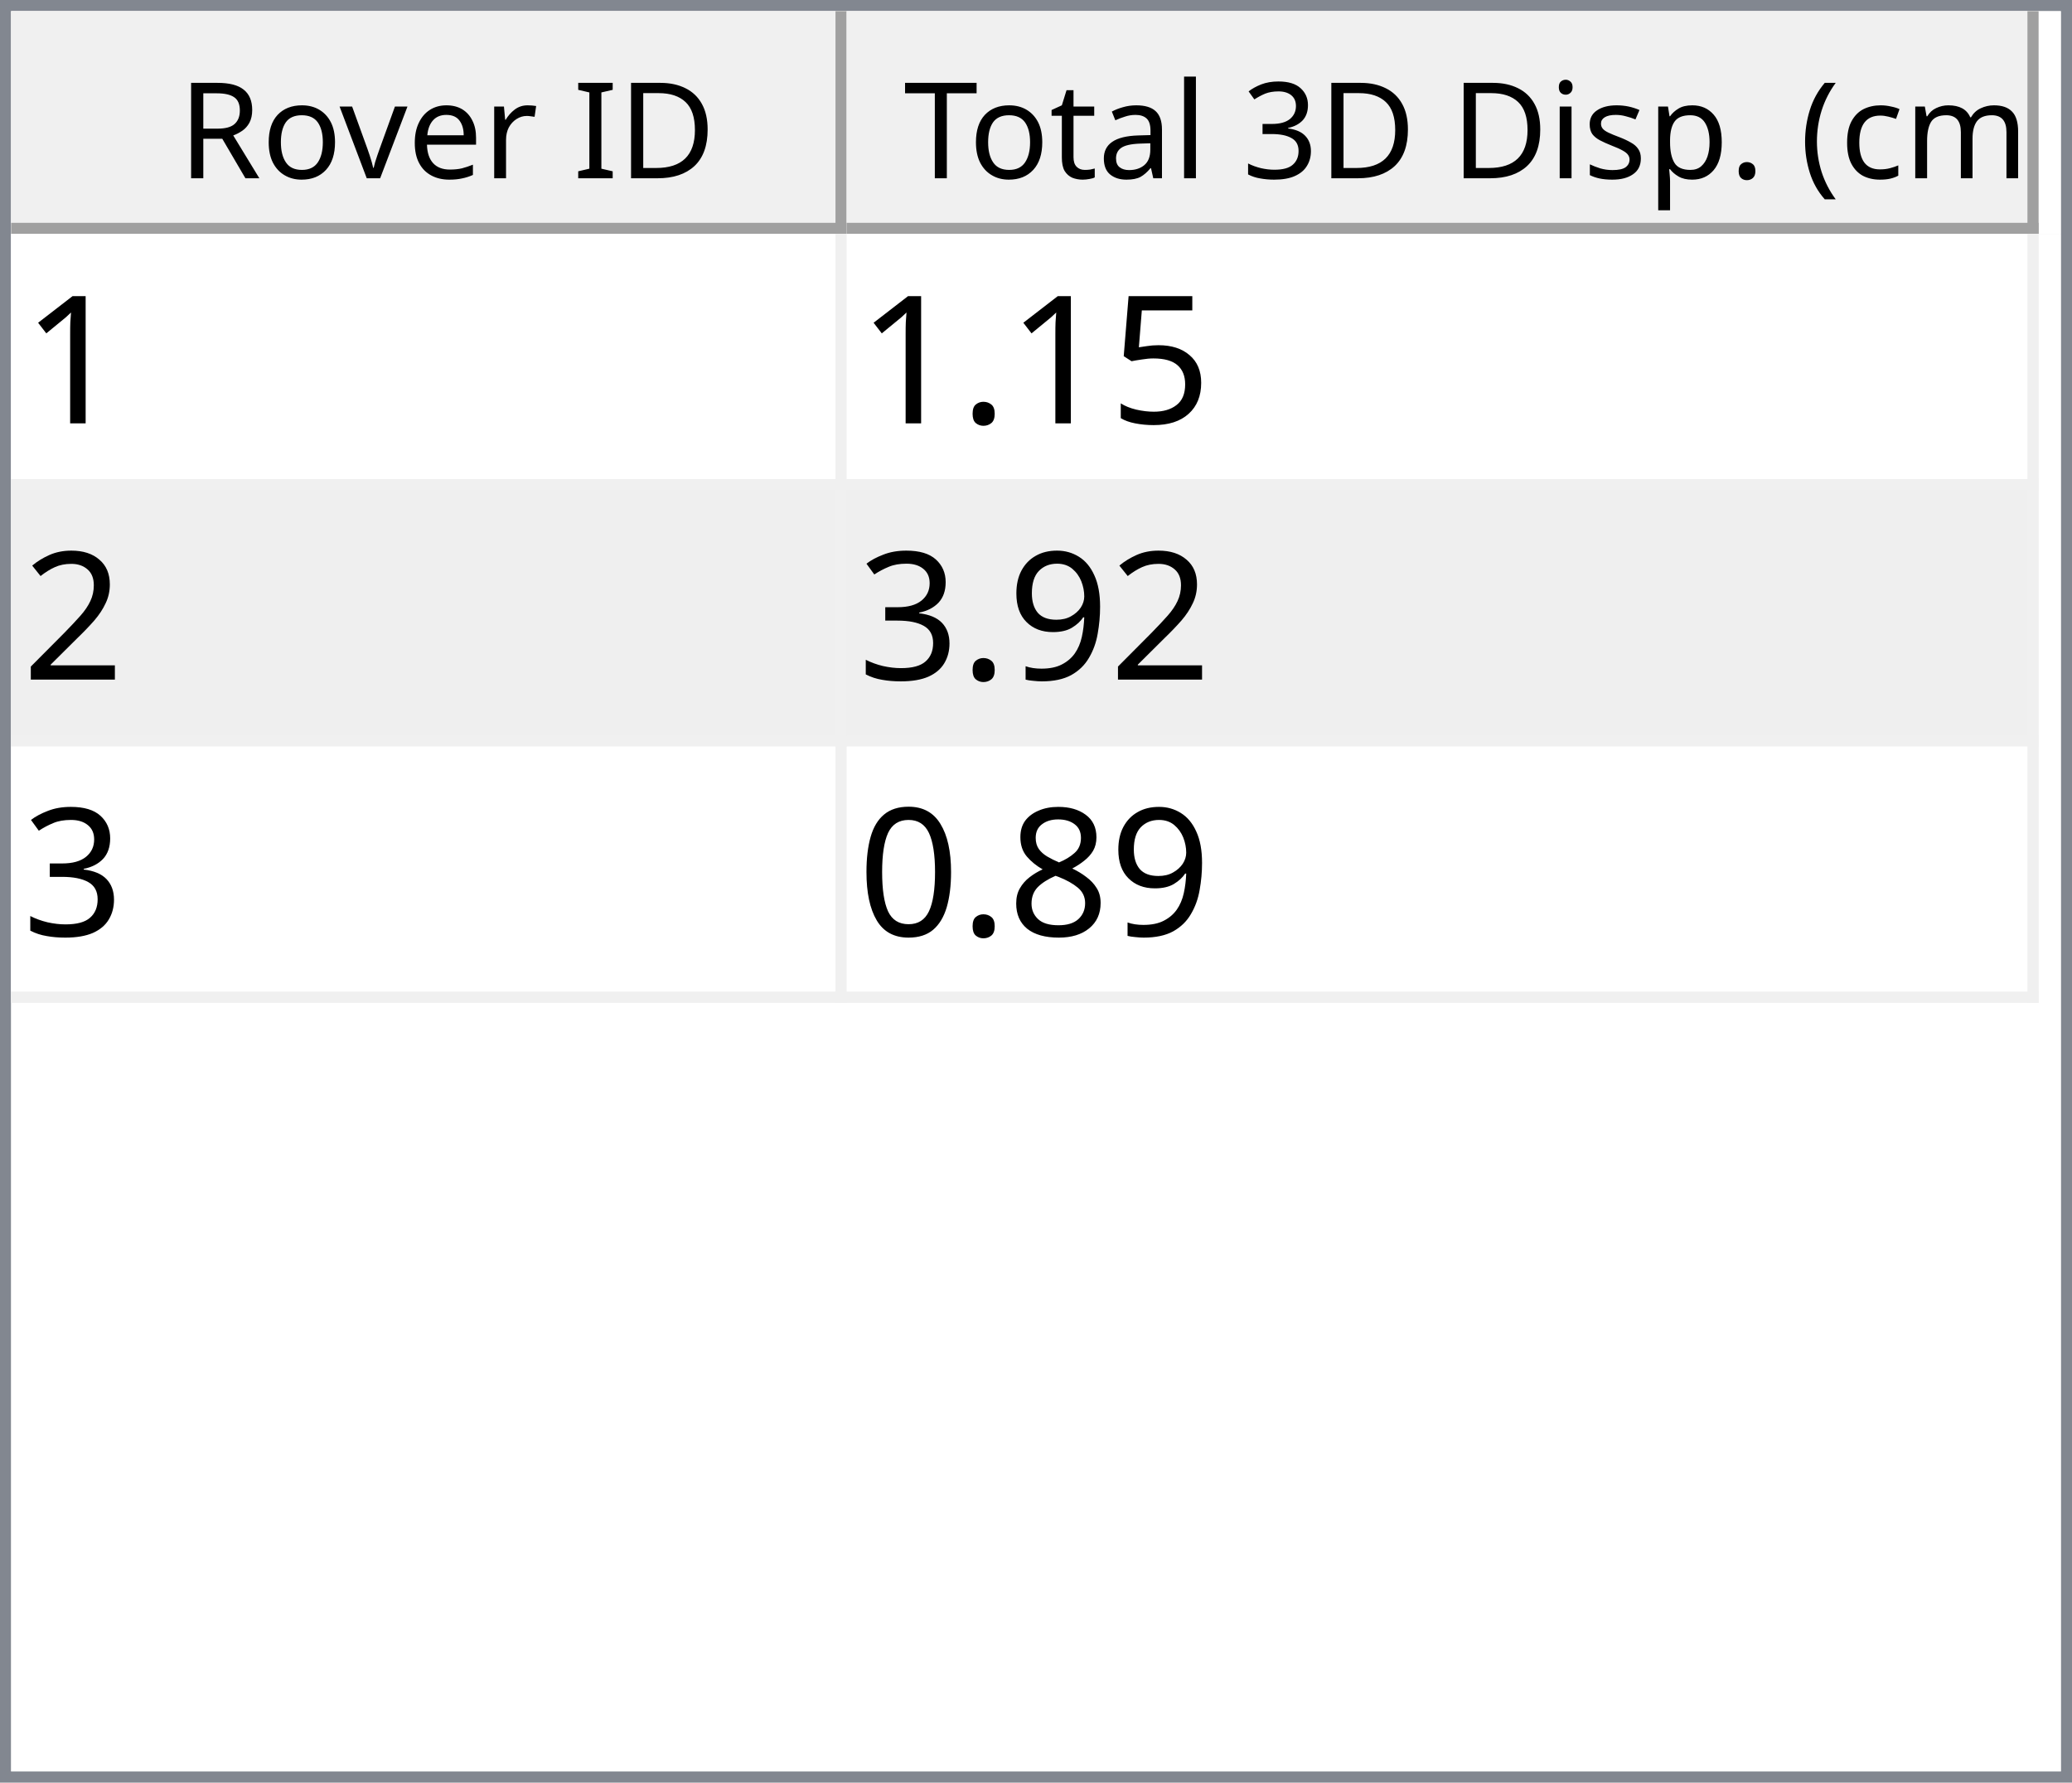
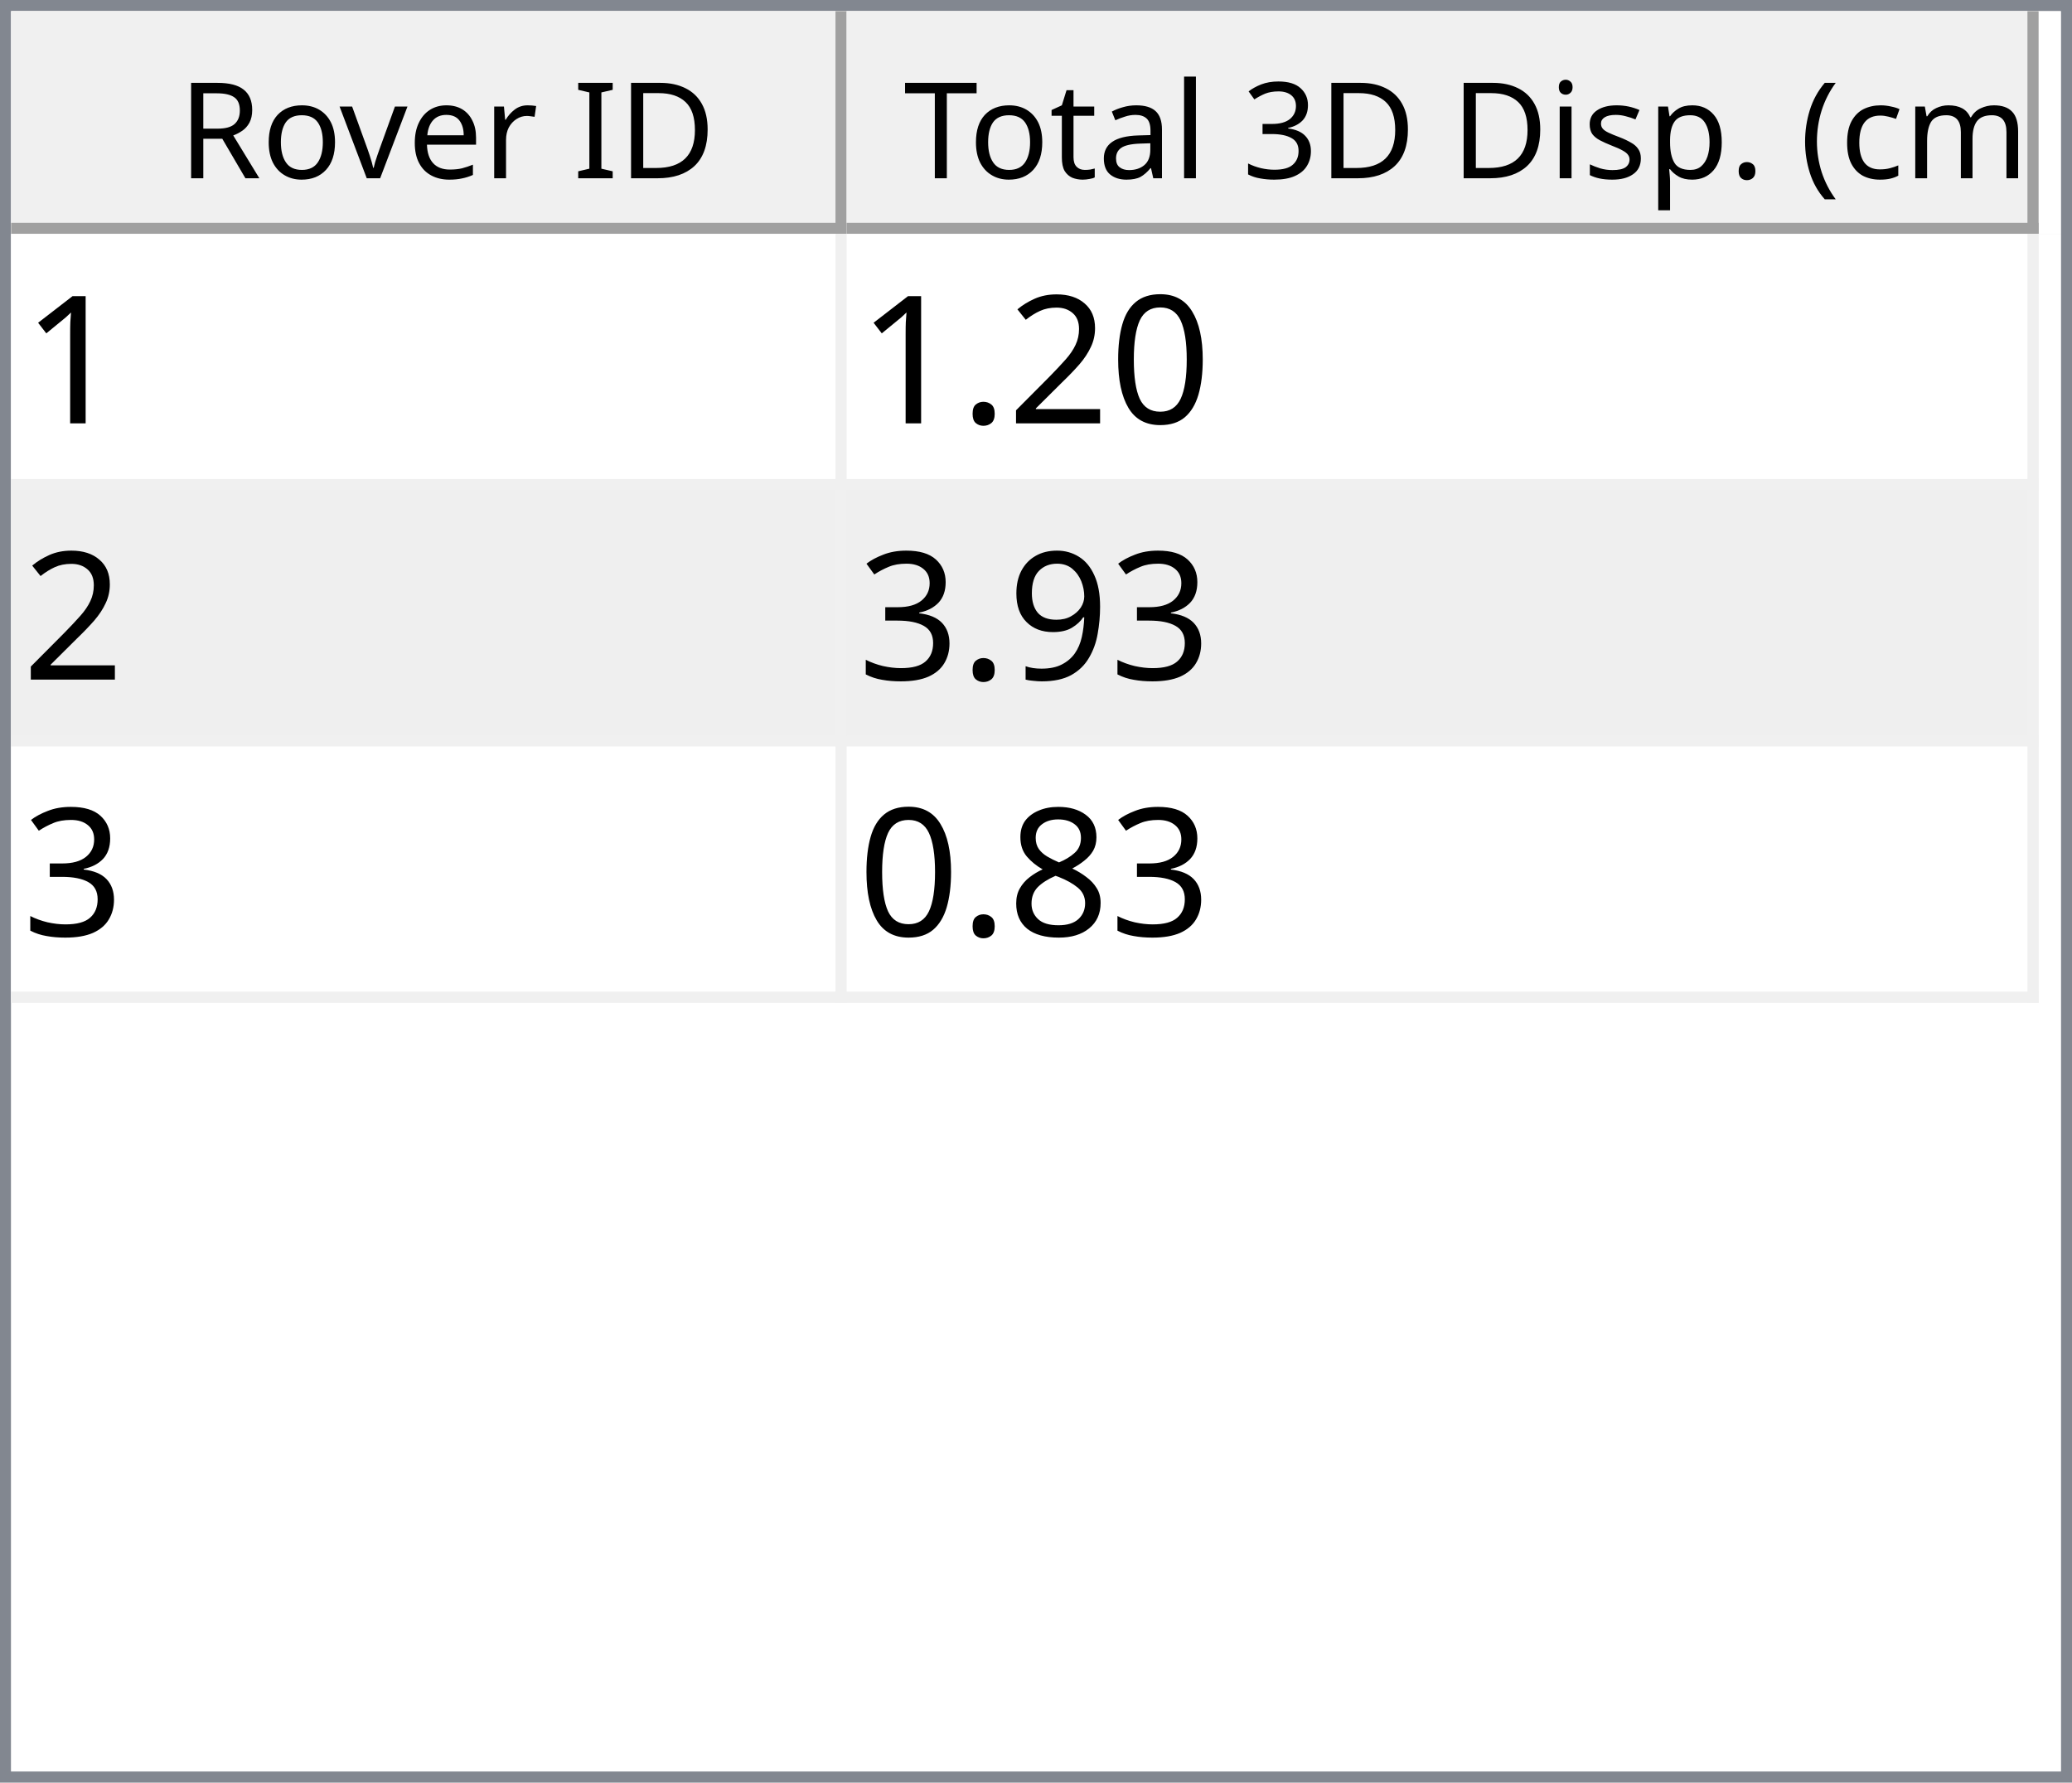
<svg xmlns="http://www.w3.org/2000/svg" style="fill-opacity:1; color-rendering:auto; color-interpolation:auto; text-rendering:auto; stroke:black; stroke-linecap:square; stroke-miterlimit:10; shape-rendering:auto; stroke-opacity:1; fill:black; stroke-dasharray:none; font-weight:normal; stroke-width:1; font-family:'Dialog'; font-style:normal; stroke-linejoin:miter; font-size:12px; stroke-dashoffset:0; image-rendering:auto;" width="186" height="160">
  <defs id="genericDefs" />
  <g>
    <defs id="defs1">
      <clipPath clipPathUnits="userSpaceOnUse" id="clipPath1">
        <path d="M0 0 L186 0 L186 160 L0 160 L0 0 Z" />
      </clipPath>
      <clipPath clipPathUnits="userSpaceOnUse" id="clipPath2">
        <path d="M0 0 L0 160 L186 160 L186 0 Z" />
      </clipPath>
      <clipPath clipPathUnits="userSpaceOnUse" id="clipPath3">
        <path d="M0 0 L0 20 L184 20 L184 0 Z" />
      </clipPath>
      <clipPath clipPathUnits="userSpaceOnUse" id="clipPath4">
        <path d="M0 0 L0 20 L75 20 L75 0 Z" />
      </clipPath>
      <clipPath clipPathUnits="userSpaceOnUse" id="clipPath5">
        <path d="M1 1 L1 19 L74 19 L74 1 Z" />
      </clipPath>
      <clipPath clipPathUnits="userSpaceOnUse" id="clipPath6">
        <path d="M0 0 L0 18 L73 18 L73 0 Z" />
      </clipPath>
      <clipPath clipPathUnits="userSpaceOnUse" id="clipPath7">
        <path d="M-0.5 -0.5 L-0.5 19.5 L74.5 19.5 L74.5 -0.5 Z" />
      </clipPath>
      <clipPath clipPathUnits="userSpaceOnUse" id="clipPath8">
        <path d="M0 0 L0 20 L107 20 L107 0 Z" />
      </clipPath>
      <clipPath clipPathUnits="userSpaceOnUse" id="clipPath9">
        <path d="M1 1 L1 19 L106 19 L106 1 Z" />
      </clipPath>
      <clipPath clipPathUnits="userSpaceOnUse" id="clipPath10">
        <path d="M0 0 L0 18 L105 18 L105 0 Z" />
      </clipPath>
      <clipPath clipPathUnits="userSpaceOnUse" id="clipPath11">
        <path d="M-0.5 -0.5 L-0.5 19.5 L106.5 19.5 L106.5 -0.5 Z" />
      </clipPath>
      <clipPath clipPathUnits="userSpaceOnUse" id="clipPath12">
        <path d="M0 0 L0 138 L184 138 L184 0 Z" />
      </clipPath>
      <clipPath clipPathUnits="userSpaceOnUse" id="clipPath13">
        <path d="M0 0 L0 69 L182 69 L182 0 Z" />
      </clipPath>
      <clipPath clipPathUnits="userSpaceOnUse" id="clipPath14">
        <path d="M-0.5 -0.5 L-0.5 68.5 L181.5 68.5 L181.5 -0.5 Z" />
      </clipPath>
      <clipPath clipPathUnits="userSpaceOnUse" id="clipPath15">
        <path d="M0 0 L0 22 L74 22 L74 0 Z" />
      </clipPath>
      <clipPath clipPathUnits="userSpaceOnUse" id="clipPath16">
        <path d="M0 0 L0 22 L106 22 L106 0 Z" />
      </clipPath>
      <font horiz-adv-x="64.551" id="font1">
        <font-face ascent="107.91" descent="25.098" units-per-em="100" style="font-style:normal; font-family:Segoe UI; font-weight:normal;" />
        <missing-glyph horiz-adv-x="64.551" d="M8.109 0 L8.109 68.266 L56.453 68.266 L56.453 0 L8.109 0 ZM15.328 7.234 L49.219 7.234 L49.219 61.031 L15.328 61.031 L15.328 7.234 Z" />
        <glyph unicode="D" horiz-adv-x="70.117" d="M9.188 0 L9.188 70.016 L28.516 70.016 Q65.531 70.016 65.531 35.891 Q65.531 19.672 55.25 9.836 Q44.969 0 27.734 0 L9.188 0 ZM17.391 62.594 L17.391 7.422 L27.828 7.422 Q41.609 7.422 49.273 14.797 Q56.938 22.172 56.938 35.688 Q56.938 62.594 28.328 62.594 L17.391 62.594 Z" />
        <glyph unicode="I" horiz-adv-x="26.611" d="M17.391 0 L9.188 0 L9.188 70.016 L17.391 70.016 L17.391 0 Z" />
        <glyph unicode=" " horiz-adv-x="27.393" d="" />
        <glyph unicode="r" horiz-adv-x="34.766" d="M34.188 41.891 Q32.078 43.5 28.125 43.5 Q23 43.5 19.555 38.672 Q16.109 33.844 16.109 25.484 L16.109 0 L8.109 0 L8.109 50 L16.109 50 L16.109 39.703 L16.312 39.703 Q18.016 44.969 21.531 47.922 Q25.047 50.875 29.391 50.875 Q32.516 50.875 34.188 50.203 L34.188 41.891 Z" />
        <glyph unicode="e" horiz-adv-x="52.295" d="M48.297 23 L12.984 23 Q13.188 14.656 17.484 10.109 Q21.781 5.562 29.297 5.562 Q37.75 5.562 44.828 11.141 L44.828 3.609 Q38.234 -1.172 27.391 -1.172 Q16.797 -1.172 10.742 5.641 Q4.688 12.453 4.688 24.812 Q4.688 36.469 11.305 43.82 Q17.922 51.172 27.734 51.172 Q37.547 51.172 42.922 44.828 Q48.297 38.484 48.297 27.203 L48.297 23 ZM40.094 29.781 Q40.047 36.719 36.75 40.578 Q33.453 44.438 27.594 44.438 Q21.922 44.438 17.969 40.383 Q14.016 36.328 13.094 29.781 L40.094 29.781 Z" />
        <glyph unicode="v" horiz-adv-x="47.9" d="M47.406 50 L27.484 0 L19.625 0 L0.688 50 L9.469 50 L22.172 13.672 Q23.578 9.672 23.922 6.688 L24.125 6.688 Q24.609 10.453 25.688 13.484 L38.969 50 L47.406 50 Z" />
        <glyph unicode="o" horiz-adv-x="58.594" d="M29 -1.172 Q17.922 -1.172 11.305 5.836 Q4.688 12.844 4.688 24.422 Q4.688 37.016 11.57 44.094 Q18.453 51.172 30.172 51.172 Q41.359 51.172 47.633 44.289 Q53.906 37.406 53.906 25.203 Q53.906 13.234 47.141 6.031 Q40.375 -1.172 29 -1.172 ZM29.594 44.438 Q21.875 44.438 17.383 39.188 Q12.891 33.938 12.891 24.703 Q12.891 15.828 17.43 10.695 Q21.969 5.562 29.594 5.562 Q37.359 5.562 41.531 10.594 Q45.703 15.625 45.703 24.906 Q45.703 34.281 41.531 39.359 Q37.359 44.438 29.594 44.438 Z" />
        <glyph unicode="R" horiz-adv-x="59.814" d="M59.375 0 L49.609 0 L37.891 19.625 Q36.281 22.359 34.766 24.289 Q33.25 26.219 31.664 27.438 Q30.078 28.656 28.25 29.219 Q26.422 29.781 24.125 29.781 L17.391 29.781 L17.391 0 L9.188 0 L9.188 70.016 L30.078 70.016 Q34.672 70.016 38.555 68.867 Q42.438 67.719 45.289 65.375 Q48.141 63.031 49.758 59.547 Q51.375 56.062 51.375 51.375 Q51.375 47.703 50.273 44.656 Q49.172 41.609 47.148 39.211 Q45.125 36.812 42.266 35.133 Q39.406 33.453 35.844 32.516 L35.844 32.328 Q37.594 31.547 38.891 30.547 Q40.188 29.547 41.359 28.18 Q42.531 26.812 43.68 25.078 Q44.828 23.344 46.234 21.047 L59.375 0 ZM17.391 62.594 L17.391 37.203 L28.516 37.203 Q31.594 37.203 34.203 38.133 Q36.812 39.062 38.719 40.797 Q40.625 42.531 41.703 45.047 Q42.781 47.562 42.781 50.688 Q42.781 56.297 39.141 59.445 Q35.5 62.594 28.609 62.594 L17.391 62.594 Z" />
        <glyph unicode=")" horiz-adv-x="30.176" d="M8.297 -15.922 L1.172 -15.922 Q16.406 2.344 16.406 26.812 Q16.406 51.469 1.078 70.016 L8.297 70.016 Q23.531 52.156 23.531 26.703 Q23.531 1.375 8.297 -15.922 Z" />
        <glyph unicode="m" horiz-adv-x="86.133" d="M79.109 0 L71.094 0 L71.094 28.719 Q71.094 37.016 68.531 40.727 Q65.969 44.438 59.906 44.438 Q54.781 44.438 51.195 39.75 Q47.609 35.062 47.609 28.516 L47.609 0 L39.594 0 L39.594 29.688 Q39.594 44.438 28.219 44.438 Q22.953 44.438 19.531 40.016 Q16.109 35.594 16.109 28.516 L16.109 0 L8.109 0 L8.109 50 L16.109 50 L16.109 42.094 L16.312 42.094 Q21.625 51.172 31.844 51.172 Q36.969 51.172 40.773 48.312 Q44.578 45.453 46 40.828 Q51.562 51.172 62.594 51.172 Q79.109 51.172 79.109 30.812 L79.109 0 Z" />
        <glyph unicode="c" horiz-adv-x="46.191" d="M42.188 2.297 Q36.422 -1.172 28.516 -1.172 Q17.828 -1.172 11.258 5.789 Q4.688 12.75 4.688 23.828 Q4.688 36.188 11.766 43.68 Q18.844 51.172 30.672 51.172 Q37.25 51.172 42.281 48.734 L42.281 40.531 Q36.719 44.438 30.375 44.438 Q22.703 44.438 17.797 38.945 Q12.891 33.453 12.891 24.516 Q12.891 15.719 17.508 10.641 Q22.125 5.562 29.891 5.562 Q36.422 5.562 42.188 9.906 L42.188 2.297 Z" />
        <glyph unicode="(" horiz-adv-x="30.176" d="M29.109 -15.922 L21.969 -15.922 Q6.844 1.375 6.844 26.703 Q6.844 52.156 21.969 70.016 L29.203 70.016 Q13.875 51.469 13.875 26.812 Q13.875 2.344 29.109 -15.922 Z" />
        <glyph unicode="." horiz-adv-x="21.68" d="M10.891 -1.078 Q8.641 -1.078 7.055 0.539 Q5.469 2.156 5.469 4.391 Q5.469 6.641 7.055 8.273 Q8.641 9.906 10.891 9.906 Q13.188 9.906 14.797 8.273 Q16.406 6.641 16.406 4.391 Q16.406 2.156 14.797 0.539 Q13.188 -1.078 10.891 -1.078 Z" />
        <glyph unicode="p" horiz-adv-x="58.789" d="M16.312 7.234 L16.109 7.234 L16.109 -23 L8.109 -23 L8.109 50 L16.109 50 L16.109 41.219 L16.312 41.219 Q22.219 51.172 33.594 51.172 Q43.266 51.172 48.688 44.461 Q54.109 37.75 54.109 26.469 Q54.109 13.922 48 6.375 Q41.891 -1.172 31.297 -1.172 Q21.578 -1.172 16.312 7.234 ZM16.109 27.391 L16.109 20.406 Q16.109 14.203 20.141 9.883 Q24.172 5.562 30.375 5.562 Q37.641 5.562 41.773 11.133 Q45.906 16.703 45.906 26.609 Q45.906 34.969 42.047 39.703 Q38.188 44.438 31.594 44.438 Q24.609 44.438 20.359 39.578 Q16.109 34.719 16.109 27.391 Z" />
        <glyph unicode="s" horiz-adv-x="42.432" d="M5.078 1.812 L5.078 10.406 Q11.625 5.562 19.484 5.562 Q30.031 5.562 30.031 12.594 Q30.031 14.594 29.125 15.992 Q28.219 17.391 26.68 18.461 Q25.141 19.531 23.07 20.383 Q21 21.234 18.609 22.172 Q15.281 23.484 12.766 24.828 Q10.25 26.172 8.57 27.859 Q6.891 29.547 6.031 31.695 Q5.172 33.844 5.172 36.719 Q5.172 40.234 6.789 42.945 Q8.406 45.656 11.086 47.484 Q13.766 49.312 17.211 50.242 Q20.656 51.172 24.312 51.172 Q30.812 51.172 35.938 48.922 L35.938 40.828 Q30.422 44.438 23.25 44.438 Q21 44.438 19.195 43.922 Q17.391 43.406 16.094 42.477 Q14.797 41.547 14.086 40.258 Q13.375 38.969 13.375 37.406 Q13.375 35.453 14.086 34.133 Q14.797 32.812 16.164 31.789 Q17.531 30.766 19.484 29.938 Q21.438 29.109 23.922 28.125 Q27.25 26.859 29.883 25.516 Q32.516 24.172 34.375 22.484 Q36.234 20.797 37.234 18.602 Q38.234 16.406 38.234 13.375 Q38.234 9.672 36.602 6.938 Q34.969 4.203 32.234 2.398 Q29.5 0.594 25.93 -0.289 Q22.359 -1.172 18.453 -1.172 Q10.75 -1.172 5.078 1.812 Z" />
        <glyph unicode="i" horiz-adv-x="24.219" d="M12.203 62.703 Q10.062 62.703 8.547 64.164 Q7.031 65.625 7.031 67.875 Q7.031 70.125 8.547 71.609 Q10.062 73.094 12.203 73.094 Q14.406 73.094 15.945 71.609 Q17.484 70.125 17.484 67.875 Q17.484 65.719 15.945 64.211 Q14.406 62.703 12.203 62.703 ZM16.109 0 L8.109 0 L8.109 50 L16.109 50 L16.109 0 Z" />
        <glyph unicode="3" horiz-adv-x="53.906" d="M46.531 19.828 Q46.531 15.094 44.75 11.211 Q42.969 7.328 39.719 4.57 Q36.469 1.812 31.93 0.297 Q27.391 -1.219 21.922 -1.219 Q11.922 -1.219 6 2.594 L6 11.188 Q13.094 5.609 22.219 5.609 Q25.875 5.609 28.828 6.539 Q31.781 7.469 33.906 9.227 Q36.031 10.984 37.18 13.477 Q38.328 15.969 38.328 19.094 Q38.328 32.812 18.797 32.812 L12.984 32.812 L12.984 39.594 L18.5 39.594 Q35.797 39.594 35.797 52.484 Q35.797 64.406 22.609 64.406 Q15.188 64.406 8.688 59.422 L8.688 67.188 Q15.375 71.188 24.609 71.188 Q29 71.188 32.57 69.969 Q36.141 68.75 38.68 66.555 Q41.219 64.359 42.609 61.281 Q44 58.203 44 54.5 Q44 40.672 30.031 36.719 L30.031 36.531 Q33.594 36.141 36.625 34.797 Q39.656 33.453 41.852 31.305 Q44.047 29.156 45.289 26.25 Q46.531 23.344 46.531 19.828 Z" />
        <glyph unicode="l" horiz-adv-x="24.219" d="M16.109 0 L8.109 0 L8.109 74.031 L16.109 74.031 L16.109 0 Z" />
        <glyph unicode="a" horiz-adv-x="50.879" d="M43.891 0 L35.891 0 L35.891 7.812 L35.688 7.812 Q30.469 -1.172 20.312 -1.172 Q12.844 -1.172 8.617 2.781 Q4.391 6.734 4.391 13.281 Q4.391 27.297 20.906 29.594 L35.891 31.688 Q35.891 44.438 25.594 44.438 Q16.547 44.438 9.281 38.281 L9.281 46.484 Q16.656 51.172 26.266 51.172 Q43.891 51.172 43.891 32.516 L43.891 0 ZM35.891 25.297 L23.828 23.641 Q18.266 22.859 15.43 20.875 Q12.594 18.891 12.594 13.875 Q12.594 10.203 15.211 7.883 Q17.828 5.562 22.172 5.562 Q28.125 5.562 32.008 9.742 Q35.891 13.922 35.891 20.312 L35.891 25.297 Z" />
        <glyph unicode="t" horiz-adv-x="33.887" d="M31.297 0.484 Q28.469 -1.078 23.828 -1.078 Q10.688 -1.078 10.688 13.578 L10.688 43.172 L2.094 43.172 L2.094 50 L10.688 50 L10.688 62.203 L18.703 64.797 L18.703 50 L31.297 50 L31.297 43.172 L18.703 43.172 L18.703 14.984 Q18.703 9.969 20.414 7.82 Q22.125 5.672 26.078 5.672 Q29.109 5.672 31.297 7.328 L31.297 0.484 Z" />
        <glyph unicode="T" horiz-adv-x="52.393" d="M50.594 62.594 L30.375 62.594 L30.375 0 L22.172 0 L22.172 62.594 L2 62.594 L2 70.016 L50.594 70.016 L50.594 62.594 Z" />
      </font>
      <font horiz-adv-x="75.0" id="font2">
        <font-face ascent="100.537" descent="21.973" units-per-em="100" style="font-style:normal; font-family:sans-serif; font-weight:normal;" />
        <missing-glyph horiz-adv-x="75.0" d="M12.5 0 L12.5 62.5 L62.5 62.5 L62.5 0 L12.5 0 ZM14.062 1.562 L60.938 1.562 L60.938 60.938 L14.062 60.938 L14.062 1.562 Z" />
        <glyph unicode="1" horiz-adv-x="55.615" d="M37.25 0 L28.469 0 L28.469 56 Q25.297 52.984 20.141 49.953 Q14.984 46.922 10.891 45.406 L10.891 53.906 Q18.266 57.375 23.781 62.305 Q29.297 67.234 31.594 71.875 L37.25 71.875 L37.25 0 Z" />
-         <glyph unicode="5" horiz-adv-x="55.615" d="M4.156 18.75 L13.375 19.531 Q14.406 12.797 18.141 9.398 Q21.875 6 27.156 6 Q33.5 6 37.891 10.789 Q42.281 15.578 42.281 23.484 Q42.281 31 38.062 35.352 Q33.844 39.703 27 39.703 Q22.75 39.703 19.336 37.773 Q15.922 35.844 13.969 32.766 L5.719 33.844 L12.641 70.609 L48.25 70.609 L48.25 62.203 L19.672 62.203 L15.828 42.969 Q22.266 47.469 29.344 47.469 Q38.719 47.469 45.164 40.969 Q51.609 34.469 51.609 24.266 Q51.609 14.547 45.953 7.469 Q39.062 -1.219 27.156 -1.219 Q17.391 -1.219 11.211 4.25 Q5.031 9.719 4.156 18.75 Z" />
+         <glyph unicode="0" horiz-adv-x="55.615" d="M4.156 35.297 Q4.156 48 6.766 55.742 Q9.375 63.484 14.523 67.68 Q19.672 71.875 27.484 71.875 Q33.25 71.875 37.594 69.555 Q41.938 67.234 44.773 62.867 Q47.609 58.5 49.219 52.227 Q50.828 45.953 50.828 35.297 Q50.828 22.703 48.242 14.969 Q45.656 7.234 40.508 3.008 Q35.359 -1.219 27.484 -1.219 Q17.141 -1.219 11.234 6.203 Q4.156 15.141 4.156 35.297 ZM13.188 35.297 Q13.188 17.672 17.312 11.836 Q21.438 6 27.484 6 Q33.547 6 37.672 11.859 Q41.797 17.719 41.797 35.297 Q41.797 52.984 37.672 58.789 Q33.547 64.594 27.391 64.594 Q21.344 64.594 17.719 59.469 Q13.188 52.938 13.188 35.297 Z" />
+         <glyph unicode="2" horiz-adv-x="55.615" d="M50.344 8.453 L50.344 0 L3.031 0 Q2.938 3.172 4.047 6.109 Q5.859 10.938 9.836 15.625 Q13.812 20.312 21.344 26.469 Q33.016 36.031 37.117 41.625 Q41.219 47.219 41.219 52.203 Q41.219 57.422 37.477 61.008 Q33.734 64.594 27.734 64.594 Q21.391 64.594 17.578 60.789 Q13.766 56.984 13.719 50.25 L4.688 51.172 Q5.609 61.281 11.664 66.578 Q17.719 71.875 27.938 71.875 Q38.234 71.875 44.242 66.164 Q50.25 60.453 50.25 52 Q50.25 47.703 48.492 43.555 Q46.734 39.406 42.656 34.812 Q38.578 30.219 29.109 22.219 Q21.188 15.578 18.945 13.211 Q16.703 10.844 15.234 8.453 L50.344 8.453 Z" />
        <glyph unicode="." horiz-adv-x="27.783" d="M9.078 0 L9.078 10.016 L19.094 10.016 L19.094 0 L9.078 0 Z" />
-         <glyph unicode="2" horiz-adv-x="55.615" d="M50.344 8.453 L50.344 0 L3.031 0 Q2.938 3.172 4.047 6.109 Q5.859 10.938 9.836 15.625 Q13.812 20.312 21.344 26.469 Q33.016 36.031 37.117 41.625 Q41.219 47.219 41.219 52.203 Q41.219 57.422 37.477 61.008 Q33.734 64.594 27.734 64.594 Q21.391 64.594 17.578 60.789 Q13.766 56.984 13.719 50.25 L4.688 51.172 Q5.609 61.281 11.664 66.578 Q17.719 71.875 27.938 71.875 Q38.234 71.875 44.242 66.164 Q50.25 60.453 50.25 52 Q50.25 47.703 48.492 43.555 Q46.734 39.406 42.656 34.812 Q38.578 30.219 29.109 22.219 Q21.188 15.578 18.945 13.211 Q16.703 10.844 15.234 8.453 L50.344 8.453 Z" />
        <glyph unicode="9" horiz-adv-x="55.615" d="M5.469 16.547 L13.922 17.328 Q14.984 11.375 18.016 8.688 Q21.047 6 25.781 6 Q29.828 6 32.883 7.859 Q35.938 9.719 37.891 12.82 Q39.844 15.922 41.164 21.195 Q42.484 26.469 42.484 31.938 Q42.484 32.516 42.438 33.688 Q39.797 29.5 35.234 26.883 Q30.672 24.266 25.344 24.266 Q16.453 24.266 10.305 30.711 Q4.156 37.156 4.156 47.703 Q4.156 58.594 10.578 65.234 Q17 71.875 26.656 71.875 Q33.641 71.875 39.43 68.117 Q45.219 64.359 48.219 57.398 Q51.219 50.438 51.219 37.25 Q51.219 23.531 48.242 15.406 Q45.266 7.281 39.383 3.031 Q33.5 -1.219 25.594 -1.219 Q17.188 -1.219 11.867 3.445 Q6.547 8.109 5.469 16.547 ZM41.453 48.141 Q41.453 55.719 37.43 60.156 Q33.406 64.594 27.734 64.594 Q21.875 64.594 17.531 59.812 Q13.188 55.031 13.188 47.406 Q13.188 40.578 17.312 36.305 Q21.438 32.031 27.484 32.031 Q33.594 32.031 37.523 36.305 Q41.453 40.578 41.453 48.141 Z" />
        <glyph unicode="3" horiz-adv-x="55.615" d="M4.203 18.891 L12.984 20.062 Q14.5 12.594 18.141 9.297 Q21.781 6 27 6 Q33.203 6 37.477 10.297 Q41.75 14.594 41.75 20.953 Q41.75 27 37.797 30.93 Q33.844 34.859 27.734 34.859 Q25.25 34.859 21.531 33.891 L22.516 41.609 Q23.391 41.5 23.922 41.5 Q29.547 41.5 34.039 44.43 Q38.531 47.359 38.531 53.469 Q38.531 58.297 35.258 61.477 Q31.984 64.656 26.812 64.656 Q21.688 64.656 18.266 61.43 Q14.844 58.203 13.875 51.766 L5.078 53.328 Q6.688 62.156 12.398 67.016 Q18.109 71.875 26.609 71.875 Q32.469 71.875 37.398 69.359 Q42.328 66.844 44.945 62.5 Q47.562 58.156 47.562 53.266 Q47.562 48.641 45.07 44.828 Q42.578 41.016 37.703 38.766 Q44.047 37.312 47.562 32.695 Q51.078 28.078 51.078 21.141 Q51.078 11.766 44.242 5.25 Q37.406 -1.266 26.953 -1.266 Q17.531 -1.266 11.305 4.352 Q5.078 9.969 4.203 18.891 Z" />
        <glyph unicode="8" horiz-adv-x="55.615" d="M17.672 38.812 Q12.203 40.828 9.57 44.539 Q6.938 48.25 6.938 53.422 Q6.938 61.234 12.555 66.555 Q18.172 71.875 27.484 71.875 Q36.859 71.875 42.578 66.43 Q48.297 60.984 48.297 53.172 Q48.297 48.188 45.68 44.508 Q43.062 40.828 37.75 38.812 Q44.344 36.672 47.781 31.883 Q51.219 27.094 51.219 20.453 Q51.219 11.281 44.727 5.031 Q38.234 -1.219 27.641 -1.219 Q17.047 -1.219 10.547 5.055 Q4.047 11.328 4.047 20.703 Q4.047 27.688 7.594 32.398 Q11.141 37.109 17.672 38.812 ZM15.922 53.719 Q15.922 48.641 19.195 45.414 Q22.469 42.188 27.688 42.188 Q32.766 42.188 36.016 45.383 Q39.266 48.578 39.266 53.219 Q39.266 58.062 35.914 61.359 Q32.562 64.656 27.594 64.656 Q22.562 64.656 19.242 61.43 Q15.922 58.203 15.922 53.719 ZM13.094 20.656 Q13.094 16.891 14.875 13.375 Q16.656 9.859 20.172 7.93 Q23.688 6 27.734 6 Q34.031 6 38.133 10.055 Q42.234 14.109 42.234 20.359 Q42.234 26.703 38.016 30.859 Q33.797 35.016 27.438 35.016 Q21.234 35.016 17.164 30.914 Q13.094 26.812 13.094 20.656 Z" />
-         <glyph unicode="0" horiz-adv-x="55.615" d="M4.156 35.297 Q4.156 48 6.766 55.742 Q9.375 63.484 14.523 67.68 Q19.672 71.875 27.484 71.875 Q33.25 71.875 37.594 69.555 Q41.938 67.234 44.773 62.867 Q47.609 58.5 49.219 52.227 Q50.828 45.953 50.828 35.297 Q50.828 22.703 48.242 14.969 Q45.656 7.234 40.508 3.008 Q35.359 -1.219 27.484 -1.219 Q17.141 -1.219 11.234 6.203 Q4.156 15.141 4.156 35.297 ZM13.188 35.297 Q13.188 17.672 17.312 11.836 Q21.438 6 27.484 6 Q33.547 6 37.672 11.859 Q41.797 17.719 41.797 35.297 Q41.797 52.984 37.672 58.789 Q33.547 64.594 27.391 64.594 Q21.344 64.594 17.719 59.469 Q13.188 52.938 13.188 35.297 Z" />
      </font>
    </defs>
    <g style="fill:white; stroke:white;">
      <rect x="0" y="0" width="186" style="clip-path:url(#clipPath1); stroke:none;" height="160" />
    </g>
    <g style="fill:white; text-rendering:optimizeSpeed; color-rendering:optimizeSpeed; image-rendering:optimizeSpeed; shape-rendering:crispEdges; stroke:white; color-interpolation:sRGB;">
      <rect x="0" width="186" height="160" y="0" style="stroke:none;" />
      <path style="stroke:none;" d="M0 160 L186 160 L186 0 L0 0 Z" />
    </g>
    <g style="fill:rgb(240,240,240); font-family:'Segoe UI'; stroke:rgb(240,240,240);">
      <rect x="0" y="0" width="186" style="clip-path:url(#clipPath2); stroke:none;" height="160" />
    </g>
    <g style="fill:rgb(130,135,144); font-family:'Segoe UI'; stroke:rgb(130,135,144);">
      <path d="M0 0 L186 0 L186 160 L0 160 L0 0 ZM1 1 L185 1 L185 159 L1 159 L1 1 Z" style="fill-rule:evenodd; clip-path:url(#clipPath2); stroke:none;" />
    </g>
    <g style="fill:white; font-family:'Segoe UI'; stroke:white;" transform="translate(1,1)">
      <rect x="0" y="0" width="184" style="clip-path:url(#clipPath3); stroke:none;" height="20" />
    </g>
    <g style="fill:rgb(240,240,240); font-family:'Segoe UI'; stroke:rgb(240,240,240);" transform="translate(1,1)">
      <rect x="0" y="0" width="75" style="clip-path:url(#clipPath4); stroke:none;" height="20" />
    </g>
    <g style="font-family:'Segoe UI';" transform="translate(2,2)">
      <text x="14" xml:space="preserve" y="14" style="clip-path:url(#clipPath6); stroke:none;">Rover ID</text>
    </g>
    <g style="fill:rgb(160,160,160); font-family:'Segoe UI'; stroke:rgb(160,160,160); stroke-linejoin:bevel;" transform="translate(1.5,1.5)">
      <line x1="74" x2="74" y1="0" style="fill:none; clip-path:url(#clipPath7);" y2="19" />
    </g>
    <g style="fill:rgb(160,160,160); font-family:'Segoe UI'; stroke:rgb(160,160,160); stroke-linejoin:bevel;" transform="matrix(1,0,0,1,1,1) translate(0.5,0.5)">
      <line x1="0" x2="74" y1="19" style="fill:none; clip-path:url(#clipPath7);" y2="19" />
    </g>
    <g style="fill:rgb(240,240,240); font-family:'Segoe UI'; stroke:rgb(240,240,240);" transform="translate(76,1)">
      <rect x="0" y="0" width="107" style="clip-path:url(#clipPath8); stroke:none;" height="20" />
    </g>
    <g style="font-family:'Segoe UI';" transform="translate(77,2)">
      <text x="1" xml:space="preserve" y="14" style="clip-path:url(#clipPath10); stroke:none;"> Total 3D Disp. (cm)</text>
    </g>
    <g style="fill:rgb(160,160,160); font-family:'Segoe UI'; stroke:rgb(160,160,160); stroke-linejoin:bevel;" transform="translate(76.5,1.5)">
      <line x1="106" x2="106" y1="0" style="fill:none; clip-path:url(#clipPath11);" y2="19" />
    </g>
    <g style="fill:rgb(160,160,160); font-family:'Segoe UI'; stroke:rgb(160,160,160); stroke-linejoin:bevel;" transform="matrix(1,0,0,1,76,1) translate(0.5,0.5)">
      <line x1="0" x2="106" y1="19" style="fill:none; clip-path:url(#clipPath11);" y2="19" />
    </g>
    <g style="fill:white; font-family:'Segoe UI'; stroke:white;" transform="translate(1,21)">
      <rect x="0" y="0" width="184" style="clip-path:url(#clipPath12); stroke:none;" height="138" />
    </g>
    <g style="fill:rgb(240,240,240); font-size:16px; font-family:sans-serif; stroke:rgb(240,240,240);" transform="translate(1,21)">
      <rect x="0" y="0" width="182" style="clip-path:url(#clipPath13); stroke:none;" height="69" />
      <line transform="translate(0.5,0.5)" x1="0" x2="181" y1="22" style="clip-path:url(#clipPath14); fill:none; stroke-linejoin:bevel;" y2="22" />
    </g>
    <g transform="matrix(1,0,0,1,1,21) translate(0.5,0.5)" style="fill:rgb(240,240,240); font-size:16px; font-family:sans-serif; stroke:rgb(240,240,240); stroke-linejoin:bevel;">
      <line x1="0" x2="181" y1="45" style="fill:none; clip-path:url(#clipPath14);" y2="45" />
    </g>
    <g transform="matrix(1,0,0,1,1,21) translate(0.5,0.5)" style="fill:rgb(240,240,240); font-size:16px; font-family:sans-serif; stroke:rgb(240,240,240); stroke-linejoin:bevel;">
      <line x1="0" x2="181" y1="68" style="fill:none; clip-path:url(#clipPath14);" y2="68" />
    </g>
    <g transform="matrix(1,0,0,1,1,21) translate(0.5,0.5)" style="fill:rgb(240,240,240); font-size:16px; font-family:sans-serif; stroke:rgb(240,240,240); stroke-linejoin:bevel;">
      <line x1="74" x2="74" y1="0" style="fill:none; clip-path:url(#clipPath14);" y2="68" />
    </g>
    <g transform="matrix(1,0,0,1,1,21) translate(0.5,0.5)" style="fill:rgb(240,240,240); font-size:16px; font-family:sans-serif; stroke:rgb(240,240,240); stroke-linejoin:bevel;">
      <line x1="181" x2="181" y1="0" style="fill:none; clip-path:url(#clipPath14);" y2="68" />
    </g>
    <g style="fill:white; font-size:16px; font-family:sans-serif; stroke:white;" transform="matrix(1,0,0,1,1,21)">
      <rect x="0" y="0" width="74" style="clip-path:url(#clipPath15); stroke:none;" height="22" />
      <text x="1" y="17" style="fill:black; clip-path:url(#clipPath15); stroke:none;" xml:space="preserve">1</text>
    </g>
    <g style="fill:white; font-size:16px; font-family:sans-serif; stroke:white;" transform="matrix(1,0,0,1,1,21) translate(75,0)">
      <rect x="0" y="0" width="106" style="clip-path:url(#clipPath16); stroke:none;" height="22" />
-       <text x="1" y="17" style="fill:black; clip-path:url(#clipPath16); stroke:none;" xml:space="preserve">1.15</text>
+       <text x="1" y="17" style="fill:black; clip-path:url(#clipPath16); stroke:none;" xml:space="preserve">1.20</text>
    </g>
    <g style="fill:rgb(239,239,239); font-size:16px; font-family:sans-serif; stroke:rgb(239,239,239);" transform="matrix(1,0,0,1,1,21) translate(0,23)">
      <rect x="0" y="0" width="74" style="clip-path:url(#clipPath15); stroke:none;" height="22" />
      <text x="1" y="17" style="fill:black; clip-path:url(#clipPath15); stroke:none;" xml:space="preserve">2</text>
    </g>
    <g style="fill:rgb(239,239,239); font-size:16px; font-family:sans-serif; stroke:rgb(239,239,239);" transform="matrix(1,0,0,1,1,21) translate(75,23)">
      <rect x="0" y="0" width="106" style="clip-path:url(#clipPath16); stroke:none;" height="22" />
-       <text x="1" y="17" style="fill:black; clip-path:url(#clipPath16); stroke:none;" xml:space="preserve">3.92</text>
+       <text x="1" y="17" style="fill:black; clip-path:url(#clipPath16); stroke:none;" xml:space="preserve">3.93</text>
    </g>
    <g style="fill:white; font-size:16px; font-family:sans-serif; stroke:white;" transform="matrix(1,0,0,1,1,21) translate(0,46)">
      <rect x="0" y="0" width="74" style="clip-path:url(#clipPath15); stroke:none;" height="22" />
      <text x="1" y="17" style="fill:black; clip-path:url(#clipPath15); stroke:none;" xml:space="preserve">3</text>
    </g>
    <g style="fill:white; font-size:16px; font-family:sans-serif; stroke:white;" transform="matrix(1,0,0,1,1,21) translate(75,46)">
      <rect x="0" y="0" width="106" style="clip-path:url(#clipPath16); stroke:none;" height="22" />
-       <text x="1" y="17" style="fill:black; clip-path:url(#clipPath16); stroke:none;" xml:space="preserve">0.89</text>
+       <text x="1" y="17" style="fill:black; clip-path:url(#clipPath16); stroke:none;" xml:space="preserve">0.83</text>
    </g>
  </g>
</svg>
